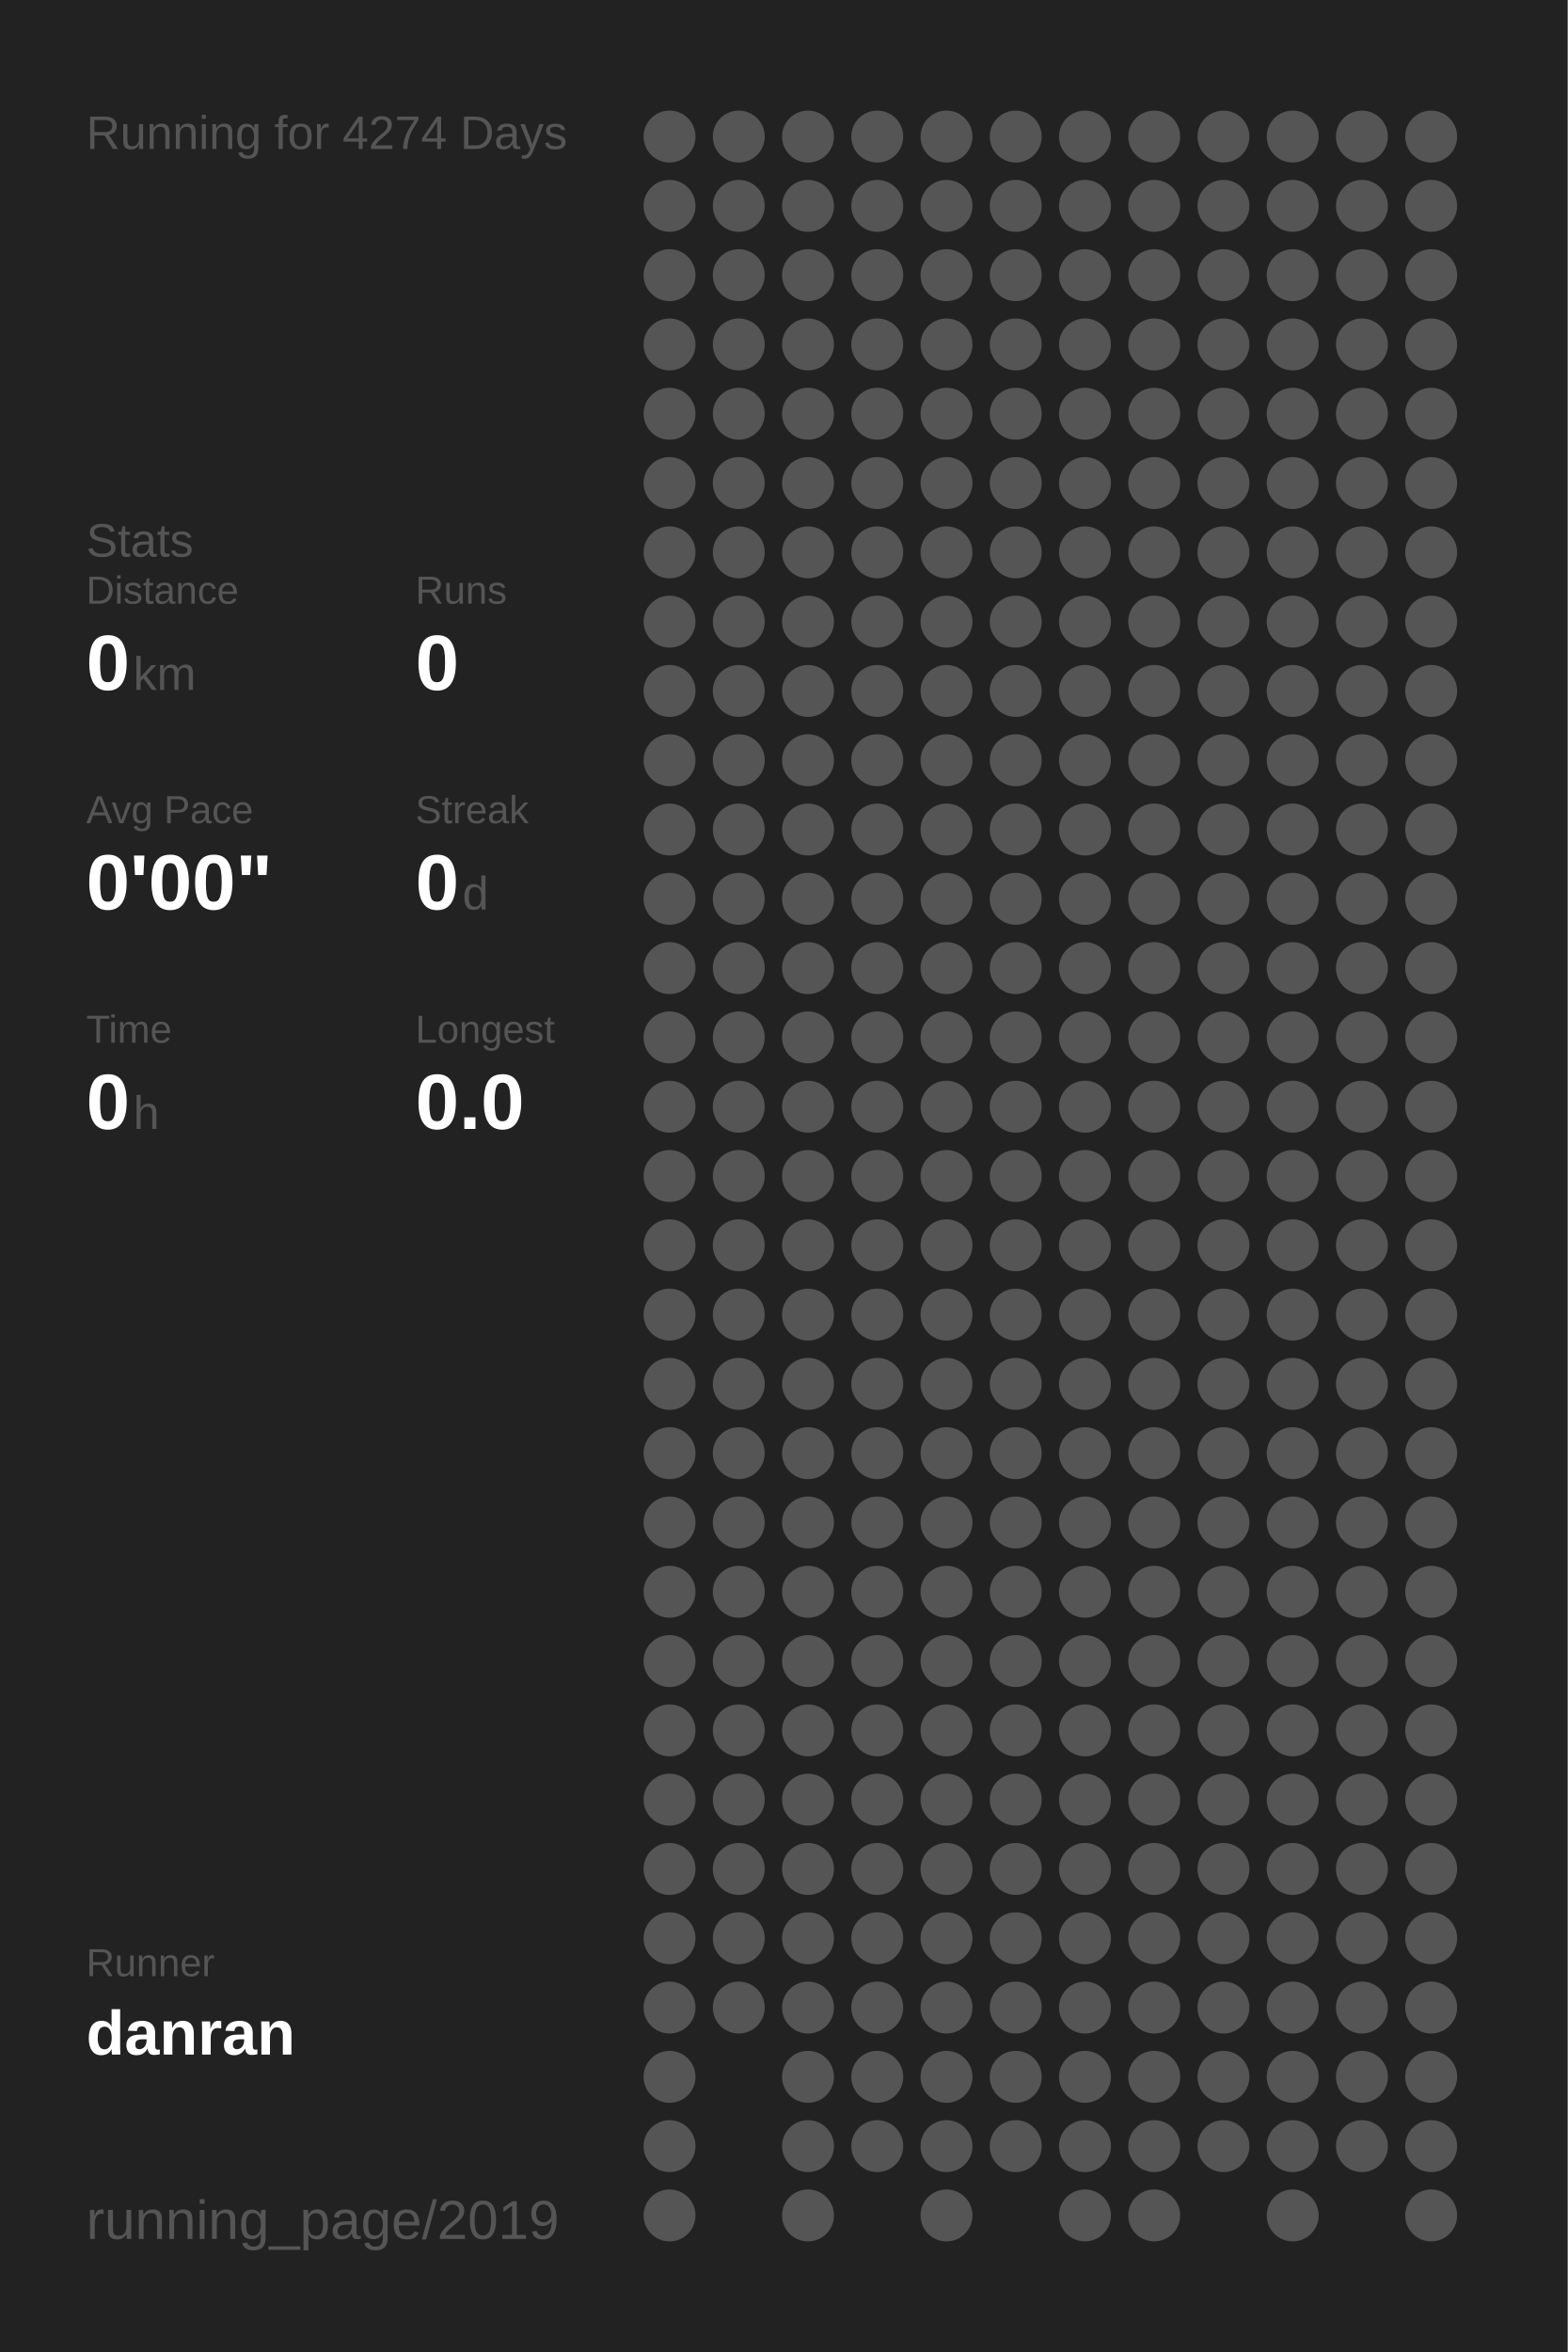
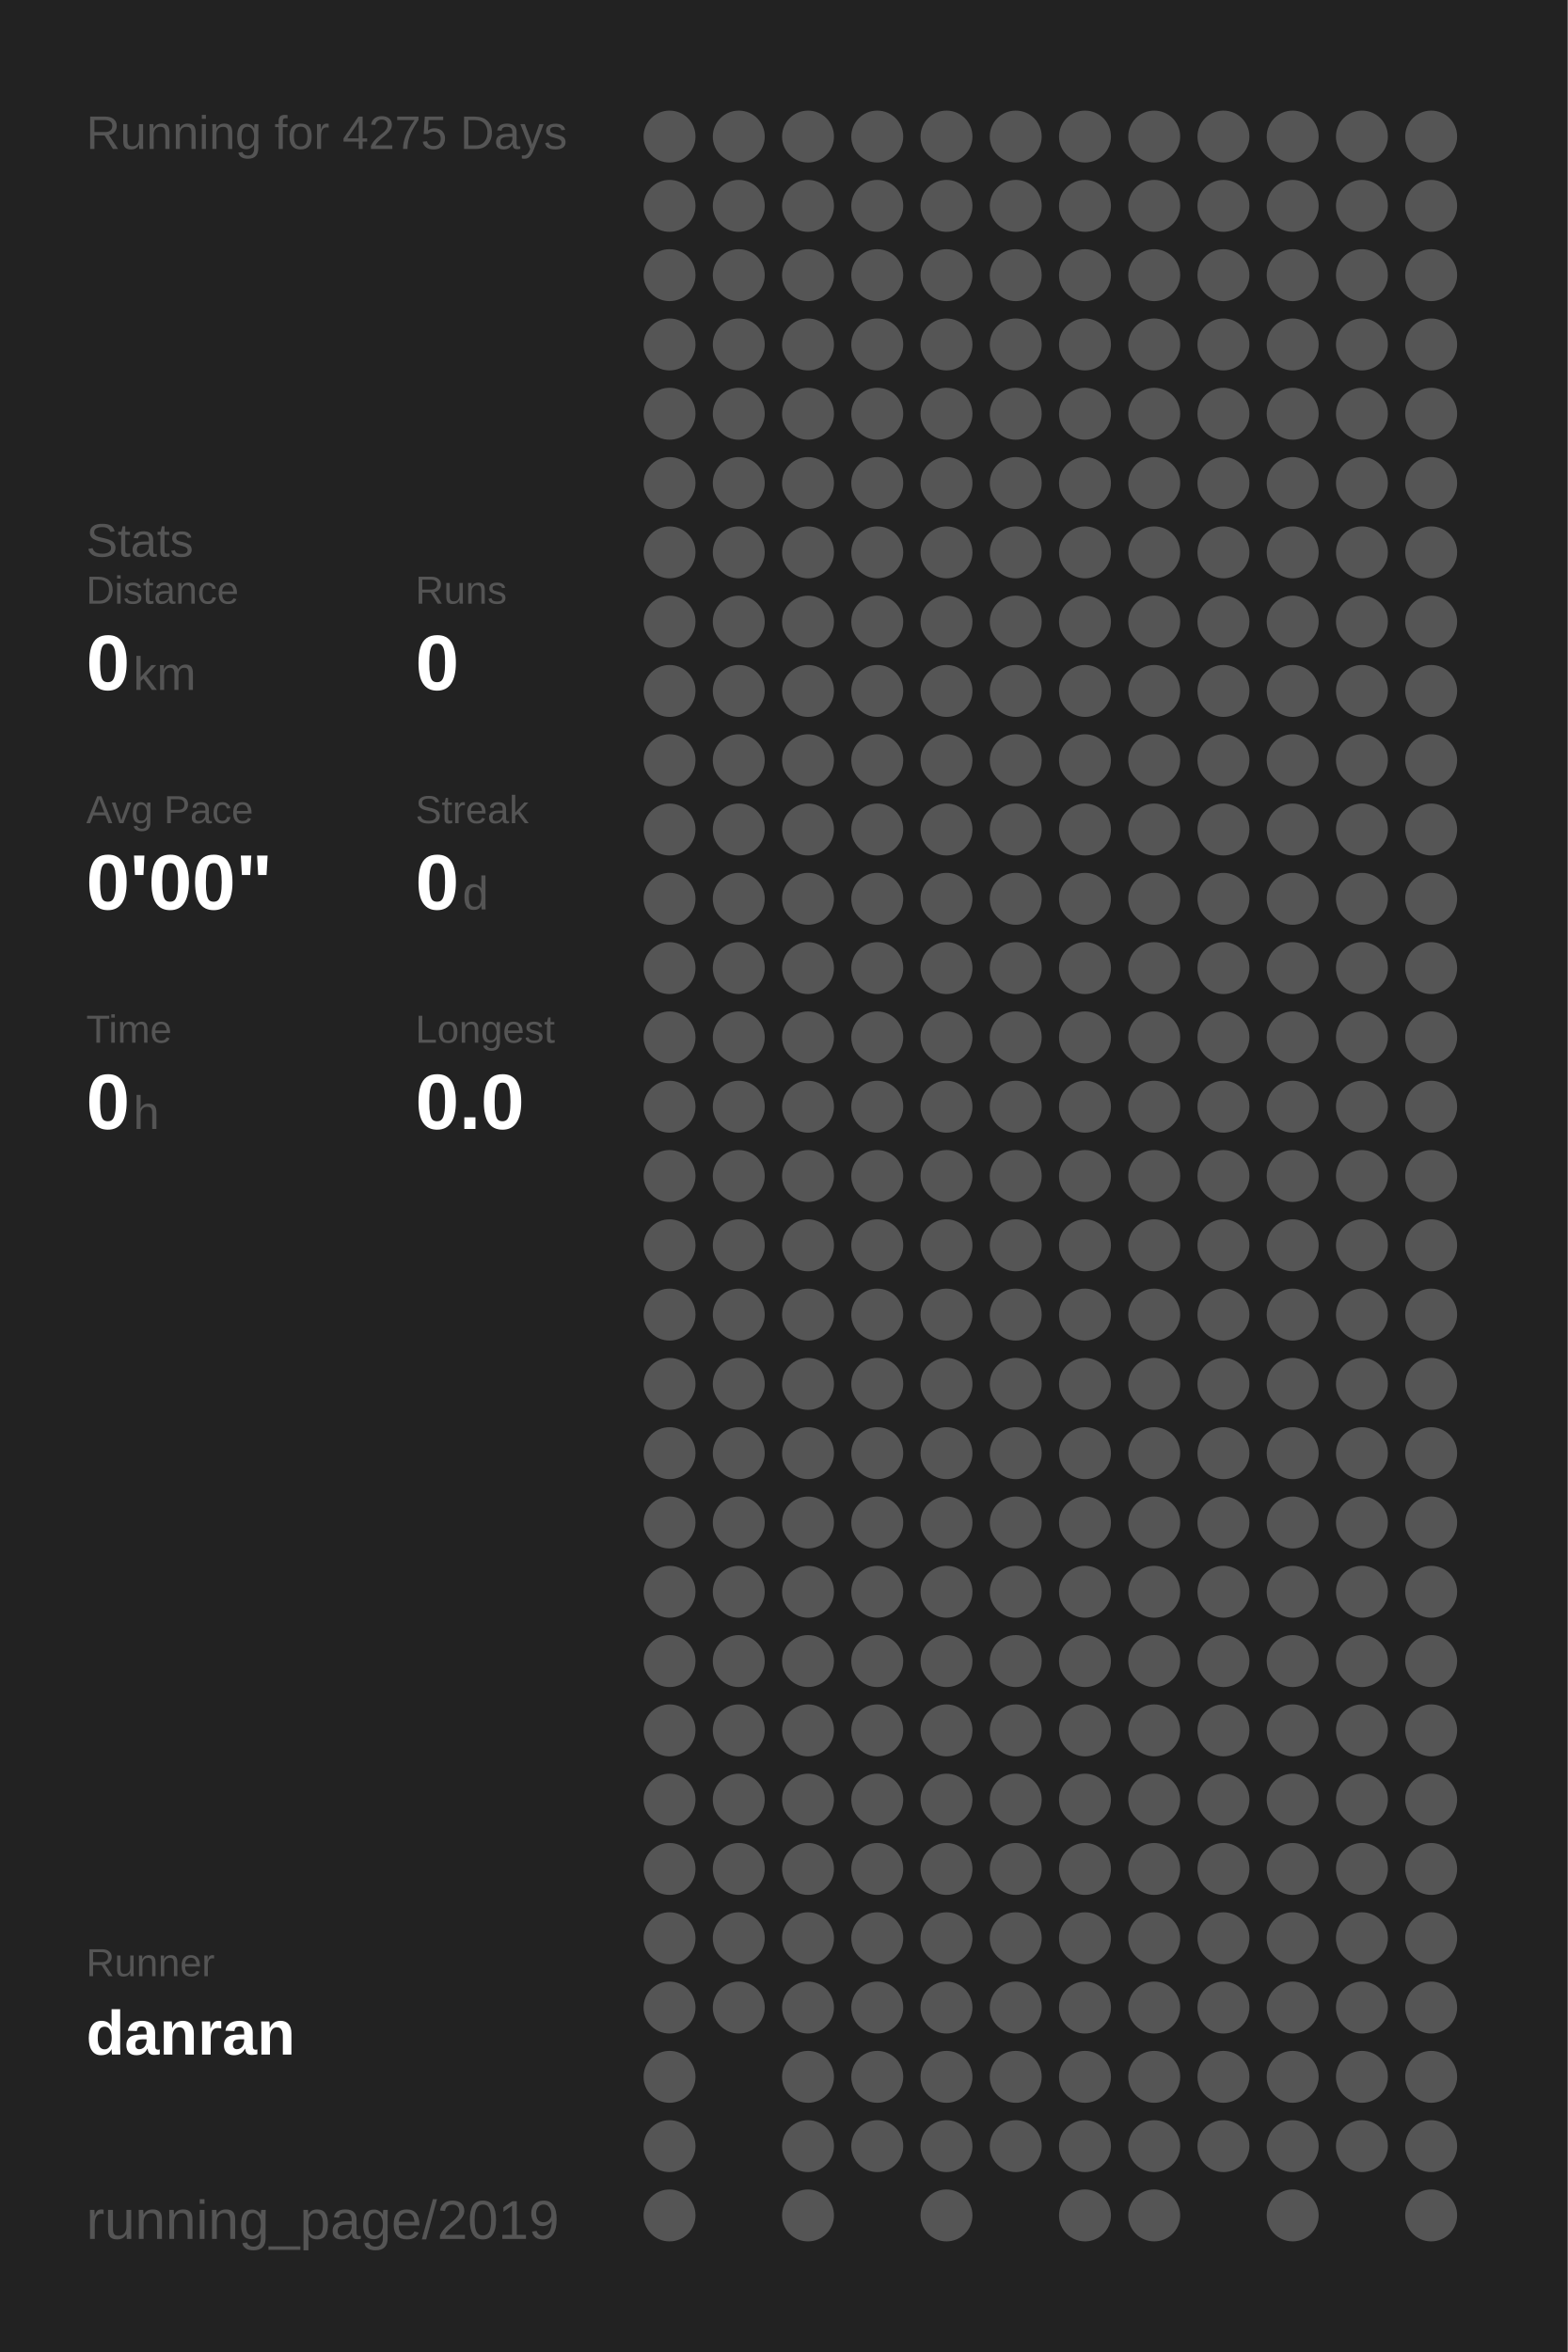
<svg xmlns="http://www.w3.org/2000/svg" baseProfile="full" height="300mm" version="1.1" viewBox="0,0,200,300" width="200mm">
  <defs />
  <rect fill="#222222" height="300" width="200" x="0" y="0" />
-   <text fill="#555555" style="font-size:6px; font-family:Arial;" x="11" y="19">Running for 4274 Days</text>
+   <text fill="#555555" style="font-size:6px; font-family:Arial;" x="11" y="19">Running for 4275 Days</text>
  <text fill="#555555" style="font-size:6px; font-family:Arial;" x="11" y="71">Stats</text>
  <text fill="#555555" style="font-size:5px; font-family:Arial;" x="11" y="77">Distance</text>
  <text fill="#FFFFFF" style="font-size:10px; font-family:Arial; font-weight:bold;" x="11" y="88">0</text>
  <text fill="#555555" style="font-size:6px; font-family:Arial;" x="17" y="88">km</text>
  <text fill="#555555" style="font-size:5px; font-family:Arial;" x="53" y="77">Runs</text>
  <text fill="#FFFFFF" style="font-size:10px; font-family:Arial; font-weight:bold;" x="53" y="88">0</text>
  <text fill="#555555" style="font-size:5px; font-family:Arial;" x="11" y="105">Avg Pace</text>
  <text fill="#FFFFFF" style="font-size:10px; font-family:Arial; font-weight:bold;" x="11" y="116">0'00"</text>
  <text fill="#555555" style="font-size:5px; font-family:Arial;" x="53" y="105">Streak</text>
  <text fill="#FFFFFF" style="font-size:10px; font-family:Arial; font-weight:bold;" x="53" y="116">0</text>
  <text fill="#555555" style="font-size:6px; font-family:Arial;" x="59" y="116">d</text>
  <text fill="#555555" style="font-size:5px; font-family:Arial;" x="11" y="133">Time</text>
  <text fill="#FFFFFF" style="font-size:10px; font-family:Arial; font-weight:bold;" x="11" y="144">0</text>
  <text fill="#555555" style="font-size:6px; font-family:Arial;" x="17" y="144">h</text>
  <text fill="#555555" style="font-size:5px; font-family:Arial;" x="53" y="133">Longest</text>
  <text fill="#FFFFFF" style="font-size:10px; font-family:Arial; font-weight:bold;" x="53" y="144">0.0</text>
  <text fill="#555555" style="font-size:5px; font-family:Arial;" x="11" y="252.065">Runner</text>
  <text fill="#FFFFFF" style="font-size:8px; font-family:Arial; font-weight:bold;" x="11" y="262.065">danran</text>
  <text fill="#555555" style="font-size:7px; font-family:Arial;" x="11" y="285.581">running_page/2019</text>
  <circle cx="85.417" cy="17.419" fill="#555555" r="3.312" />
  <circle cx="85.417" cy="26.258" fill="#555555" r="3.312" />
  <circle cx="85.417" cy="35.097" fill="#555555" r="3.312" />
  <circle cx="85.417" cy="43.935" fill="#555555" r="3.312" />
  <circle cx="85.417" cy="52.774" fill="#555555" r="3.312" />
  <circle cx="85.417" cy="61.613" fill="#555555" r="3.312" />
  <circle cx="85.417" cy="70.452" fill="#555555" r="3.312" />
  <circle cx="85.417" cy="79.29" fill="#555555" r="3.312" />
  <circle cx="85.417" cy="88.129" fill="#555555" r="3.312" />
  <circle cx="85.417" cy="96.968" fill="#555555" r="3.312" />
  <circle cx="85.417" cy="105.806" fill="#555555" r="3.312" />
  <circle cx="85.417" cy="114.645" fill="#555555" r="3.312" />
  <circle cx="85.417" cy="123.484" fill="#555555" r="3.312" />
  <circle cx="85.417" cy="132.323" fill="#555555" r="3.312" />
  <circle cx="85.417" cy="141.161" fill="#555555" r="3.312" />
  <circle cx="85.417" cy="150" fill="#555555" r="3.312" />
  <circle cx="85.417" cy="158.839" fill="#555555" r="3.312" />
  <circle cx="85.417" cy="167.677" fill="#555555" r="3.312" />
  <circle cx="85.417" cy="176.516" fill="#555555" r="3.312" />
  <circle cx="85.417" cy="185.355" fill="#555555" r="3.312" />
  <circle cx="85.417" cy="194.194" fill="#555555" r="3.312" />
  <circle cx="85.417" cy="203.032" fill="#555555" r="3.312" />
  <circle cx="85.417" cy="211.871" fill="#555555" r="3.312" />
  <circle cx="85.417" cy="220.71" fill="#555555" r="3.312" />
  <circle cx="85.417" cy="229.548" fill="#555555" r="3.312" />
  <circle cx="85.417" cy="238.387" fill="#555555" r="3.312" />
  <circle cx="85.417" cy="247.226" fill="#555555" r="3.312" />
  <circle cx="85.417" cy="256.065" fill="#555555" r="3.312" />
  <circle cx="85.417" cy="264.903" fill="#555555" r="3.312" />
  <circle cx="85.417" cy="273.742" fill="#555555" r="3.312" />
  <circle cx="85.417" cy="282.581" fill="#555555" r="3.312" />
  <circle cx="94.25" cy="17.419" fill="#555555" r="3.312" />
  <circle cx="94.25" cy="26.258" fill="#555555" r="3.312" />
  <circle cx="94.25" cy="35.097" fill="#555555" r="3.312" />
  <circle cx="94.25" cy="43.935" fill="#555555" r="3.312" />
  <circle cx="94.25" cy="52.774" fill="#555555" r="3.312" />
  <circle cx="94.25" cy="61.613" fill="#555555" r="3.312" />
  <circle cx="94.25" cy="70.452" fill="#555555" r="3.312" />
  <circle cx="94.25" cy="79.29" fill="#555555" r="3.312" />
  <circle cx="94.25" cy="88.129" fill="#555555" r="3.312" />
  <circle cx="94.25" cy="96.968" fill="#555555" r="3.312" />
  <circle cx="94.25" cy="105.806" fill="#555555" r="3.312" />
  <circle cx="94.25" cy="114.645" fill="#555555" r="3.312" />
  <circle cx="94.25" cy="123.484" fill="#555555" r="3.312" />
  <circle cx="94.25" cy="132.323" fill="#555555" r="3.312" />
  <circle cx="94.25" cy="141.161" fill="#555555" r="3.312" />
  <circle cx="94.25" cy="150" fill="#555555" r="3.312" />
  <circle cx="94.25" cy="158.839" fill="#555555" r="3.312" />
  <circle cx="94.25" cy="167.677" fill="#555555" r="3.312" />
  <circle cx="94.25" cy="176.516" fill="#555555" r="3.312" />
  <circle cx="94.25" cy="185.355" fill="#555555" r="3.312" />
  <circle cx="94.25" cy="194.194" fill="#555555" r="3.312" />
  <circle cx="94.25" cy="203.032" fill="#555555" r="3.312" />
  <circle cx="94.25" cy="211.871" fill="#555555" r="3.312" />
  <circle cx="94.25" cy="220.71" fill="#555555" r="3.312" />
  <circle cx="94.25" cy="229.548" fill="#555555" r="3.312" />
  <circle cx="94.25" cy="238.387" fill="#555555" r="3.312" />
  <circle cx="94.25" cy="247.226" fill="#555555" r="3.312" />
  <circle cx="94.25" cy="256.065" fill="#555555" r="3.312" />
  <circle cx="103.083" cy="17.419" fill="#555555" r="3.312" />
  <circle cx="103.083" cy="26.258" fill="#555555" r="3.312" />
  <circle cx="103.083" cy="35.097" fill="#555555" r="3.312" />
  <circle cx="103.083" cy="43.935" fill="#555555" r="3.312" />
  <circle cx="103.083" cy="52.774" fill="#555555" r="3.312" />
  <circle cx="103.083" cy="61.613" fill="#555555" r="3.312" />
  <circle cx="103.083" cy="70.452" fill="#555555" r="3.312" />
  <circle cx="103.083" cy="79.29" fill="#555555" r="3.312" />
  <circle cx="103.083" cy="88.129" fill="#555555" r="3.312" />
  <circle cx="103.083" cy="96.968" fill="#555555" r="3.312" />
  <circle cx="103.083" cy="105.806" fill="#555555" r="3.312" />
  <circle cx="103.083" cy="114.645" fill="#555555" r="3.312" />
  <circle cx="103.083" cy="123.484" fill="#555555" r="3.312" />
  <circle cx="103.083" cy="132.323" fill="#555555" r="3.312" />
  <circle cx="103.083" cy="141.161" fill="#555555" r="3.312" />
  <circle cx="103.083" cy="150" fill="#555555" r="3.312" />
  <circle cx="103.083" cy="158.839" fill="#555555" r="3.312" />
  <circle cx="103.083" cy="167.677" fill="#555555" r="3.312" />
  <circle cx="103.083" cy="176.516" fill="#555555" r="3.312" />
  <circle cx="103.083" cy="185.355" fill="#555555" r="3.312" />
  <circle cx="103.083" cy="194.194" fill="#555555" r="3.312" />
  <circle cx="103.083" cy="203.032" fill="#555555" r="3.312" />
  <circle cx="103.083" cy="211.871" fill="#555555" r="3.312" />
  <circle cx="103.083" cy="220.71" fill="#555555" r="3.312" />
  <circle cx="103.083" cy="229.548" fill="#555555" r="3.312" />
  <circle cx="103.083" cy="238.387" fill="#555555" r="3.312" />
  <circle cx="103.083" cy="247.226" fill="#555555" r="3.312" />
  <circle cx="103.083" cy="256.065" fill="#555555" r="3.312" />
  <circle cx="103.083" cy="264.903" fill="#555555" r="3.312" />
  <circle cx="103.083" cy="273.742" fill="#555555" r="3.312" />
  <circle cx="103.083" cy="282.581" fill="#555555" r="3.312" />
  <circle cx="111.917" cy="17.419" fill="#555555" r="3.312" />
  <circle cx="111.917" cy="26.258" fill="#555555" r="3.312" />
  <circle cx="111.917" cy="35.097" fill="#555555" r="3.312" />
  <circle cx="111.917" cy="43.935" fill="#555555" r="3.312" />
  <circle cx="111.917" cy="52.774" fill="#555555" r="3.312" />
  <circle cx="111.917" cy="61.613" fill="#555555" r="3.312" />
  <circle cx="111.917" cy="70.452" fill="#555555" r="3.312" />
  <circle cx="111.917" cy="79.29" fill="#555555" r="3.312" />
  <circle cx="111.917" cy="88.129" fill="#555555" r="3.312" />
  <circle cx="111.917" cy="96.968" fill="#555555" r="3.312" />
  <circle cx="111.917" cy="105.806" fill="#555555" r="3.312" />
  <circle cx="111.917" cy="114.645" fill="#555555" r="3.312" />
  <circle cx="111.917" cy="123.484" fill="#555555" r="3.312" />
  <circle cx="111.917" cy="132.323" fill="#555555" r="3.312" />
  <circle cx="111.917" cy="141.161" fill="#555555" r="3.312" />
  <circle cx="111.917" cy="150" fill="#555555" r="3.312" />
  <circle cx="111.917" cy="158.839" fill="#555555" r="3.312" />
  <circle cx="111.917" cy="167.677" fill="#555555" r="3.312" />
  <circle cx="111.917" cy="176.516" fill="#555555" r="3.312" />
  <circle cx="111.917" cy="185.355" fill="#555555" r="3.312" />
  <circle cx="111.917" cy="194.194" fill="#555555" r="3.312" />
  <circle cx="111.917" cy="203.032" fill="#555555" r="3.312" />
  <circle cx="111.917" cy="211.871" fill="#555555" r="3.312" />
  <circle cx="111.917" cy="220.71" fill="#555555" r="3.312" />
  <circle cx="111.917" cy="229.548" fill="#555555" r="3.312" />
  <circle cx="111.917" cy="238.387" fill="#555555" r="3.312" />
  <circle cx="111.917" cy="247.226" fill="#555555" r="3.312" />
  <circle cx="111.917" cy="256.065" fill="#555555" r="3.312" />
  <circle cx="111.917" cy="264.903" fill="#555555" r="3.312" />
  <circle cx="111.917" cy="273.742" fill="#555555" r="3.312" />
  <circle cx="120.75" cy="17.419" fill="#555555" r="3.312" />
  <circle cx="120.75" cy="26.258" fill="#555555" r="3.312" />
  <circle cx="120.75" cy="35.097" fill="#555555" r="3.312" />
  <circle cx="120.75" cy="43.935" fill="#555555" r="3.312" />
  <circle cx="120.75" cy="52.774" fill="#555555" r="3.312" />
  <circle cx="120.75" cy="61.613" fill="#555555" r="3.312" />
  <circle cx="120.75" cy="70.452" fill="#555555" r="3.312" />
  <circle cx="120.75" cy="79.29" fill="#555555" r="3.312" />
  <circle cx="120.75" cy="88.129" fill="#555555" r="3.312" />
  <circle cx="120.75" cy="96.968" fill="#555555" r="3.312" />
  <circle cx="120.75" cy="105.806" fill="#555555" r="3.312" />
  <circle cx="120.75" cy="114.645" fill="#555555" r="3.312" />
  <circle cx="120.75" cy="123.484" fill="#555555" r="3.312" />
  <circle cx="120.75" cy="132.323" fill="#555555" r="3.312" />
  <circle cx="120.75" cy="141.161" fill="#555555" r="3.312" />
  <circle cx="120.75" cy="150" fill="#555555" r="3.312" />
  <circle cx="120.75" cy="158.839" fill="#555555" r="3.312" />
  <circle cx="120.75" cy="167.677" fill="#555555" r="3.312" />
  <circle cx="120.75" cy="176.516" fill="#555555" r="3.312" />
  <circle cx="120.75" cy="185.355" fill="#555555" r="3.312" />
  <circle cx="120.75" cy="194.194" fill="#555555" r="3.312" />
  <circle cx="120.75" cy="203.032" fill="#555555" r="3.312" />
  <circle cx="120.75" cy="211.871" fill="#555555" r="3.312" />
  <circle cx="120.75" cy="220.71" fill="#555555" r="3.312" />
  <circle cx="120.75" cy="229.548" fill="#555555" r="3.312" />
  <circle cx="120.75" cy="238.387" fill="#555555" r="3.312" />
  <circle cx="120.75" cy="247.226" fill="#555555" r="3.312" />
  <circle cx="120.75" cy="256.065" fill="#555555" r="3.312" />
  <circle cx="120.75" cy="264.903" fill="#555555" r="3.312" />
  <circle cx="120.75" cy="273.742" fill="#555555" r="3.312" />
  <circle cx="120.75" cy="282.581" fill="#555555" r="3.312" />
  <circle cx="129.583" cy="17.419" fill="#555555" r="3.312" />
  <circle cx="129.583" cy="26.258" fill="#555555" r="3.312" />
  <circle cx="129.583" cy="35.097" fill="#555555" r="3.312" />
  <circle cx="129.583" cy="43.935" fill="#555555" r="3.312" />
  <circle cx="129.583" cy="52.774" fill="#555555" r="3.312" />
  <circle cx="129.583" cy="61.613" fill="#555555" r="3.312" />
  <circle cx="129.583" cy="70.452" fill="#555555" r="3.312" />
  <circle cx="129.583" cy="79.29" fill="#555555" r="3.312" />
  <circle cx="129.583" cy="88.129" fill="#555555" r="3.312" />
  <circle cx="129.583" cy="96.968" fill="#555555" r="3.312" />
  <circle cx="129.583" cy="105.806" fill="#555555" r="3.312" />
  <circle cx="129.583" cy="114.645" fill="#555555" r="3.312" />
  <circle cx="129.583" cy="123.484" fill="#555555" r="3.312" />
  <circle cx="129.583" cy="132.323" fill="#555555" r="3.312" />
  <circle cx="129.583" cy="141.161" fill="#555555" r="3.312" />
  <circle cx="129.583" cy="150" fill="#555555" r="3.312" />
  <circle cx="129.583" cy="158.839" fill="#555555" r="3.312" />
  <circle cx="129.583" cy="167.677" fill="#555555" r="3.312" />
  <circle cx="129.583" cy="176.516" fill="#555555" r="3.312" />
  <circle cx="129.583" cy="185.355" fill="#555555" r="3.312" />
  <circle cx="129.583" cy="194.194" fill="#555555" r="3.312" />
  <circle cx="129.583" cy="203.032" fill="#555555" r="3.312" />
  <circle cx="129.583" cy="211.871" fill="#555555" r="3.312" />
  <circle cx="129.583" cy="220.71" fill="#555555" r="3.312" />
  <circle cx="129.583" cy="229.548" fill="#555555" r="3.312" />
  <circle cx="129.583" cy="238.387" fill="#555555" r="3.312" />
  <circle cx="129.583" cy="247.226" fill="#555555" r="3.312" />
  <circle cx="129.583" cy="256.065" fill="#555555" r="3.312" />
  <circle cx="129.583" cy="264.903" fill="#555555" r="3.312" />
  <circle cx="129.583" cy="273.742" fill="#555555" r="3.312" />
  <circle cx="138.417" cy="17.419" fill="#555555" r="3.312" />
  <circle cx="138.417" cy="26.258" fill="#555555" r="3.312" />
  <circle cx="138.417" cy="35.097" fill="#555555" r="3.312" />
  <circle cx="138.417" cy="43.935" fill="#555555" r="3.312" />
  <circle cx="138.417" cy="52.774" fill="#555555" r="3.312" />
  <circle cx="138.417" cy="61.613" fill="#555555" r="3.312" />
  <circle cx="138.417" cy="70.452" fill="#555555" r="3.312" />
  <circle cx="138.417" cy="79.29" fill="#555555" r="3.312" />
  <circle cx="138.417" cy="88.129" fill="#555555" r="3.312" />
  <circle cx="138.417" cy="96.968" fill="#555555" r="3.312" />
  <circle cx="138.417" cy="105.806" fill="#555555" r="3.312" />
  <circle cx="138.417" cy="114.645" fill="#555555" r="3.312" />
  <circle cx="138.417" cy="123.484" fill="#555555" r="3.312" />
  <circle cx="138.417" cy="132.323" fill="#555555" r="3.312" />
  <circle cx="138.417" cy="141.161" fill="#555555" r="3.312" />
  <circle cx="138.417" cy="150" fill="#555555" r="3.312" />
  <circle cx="138.417" cy="158.839" fill="#555555" r="3.312" />
  <circle cx="138.417" cy="167.677" fill="#555555" r="3.312" />
  <circle cx="138.417" cy="176.516" fill="#555555" r="3.312" />
  <circle cx="138.417" cy="185.355" fill="#555555" r="3.312" />
  <circle cx="138.417" cy="194.194" fill="#555555" r="3.312" />
  <circle cx="138.417" cy="203.032" fill="#555555" r="3.312" />
  <circle cx="138.417" cy="211.871" fill="#555555" r="3.312" />
  <circle cx="138.417" cy="220.71" fill="#555555" r="3.312" />
  <circle cx="138.417" cy="229.548" fill="#555555" r="3.312" />
  <circle cx="138.417" cy="238.387" fill="#555555" r="3.312" />
  <circle cx="138.417" cy="247.226" fill="#555555" r="3.312" />
  <circle cx="138.417" cy="256.065" fill="#555555" r="3.312" />
  <circle cx="138.417" cy="264.903" fill="#555555" r="3.312" />
  <circle cx="138.417" cy="273.742" fill="#555555" r="3.312" />
  <circle cx="138.417" cy="282.581" fill="#555555" r="3.312" />
  <circle cx="147.25" cy="17.419" fill="#555555" r="3.312" />
  <circle cx="147.25" cy="26.258" fill="#555555" r="3.312" />
  <circle cx="147.25" cy="35.097" fill="#555555" r="3.312" />
  <circle cx="147.25" cy="43.935" fill="#555555" r="3.312" />
  <circle cx="147.25" cy="52.774" fill="#555555" r="3.312" />
  <circle cx="147.25" cy="61.613" fill="#555555" r="3.312" />
  <circle cx="147.25" cy="70.452" fill="#555555" r="3.312" />
  <circle cx="147.25" cy="79.29" fill="#555555" r="3.312" />
  <circle cx="147.25" cy="88.129" fill="#555555" r="3.312" />
  <circle cx="147.25" cy="96.968" fill="#555555" r="3.312" />
  <circle cx="147.25" cy="105.806" fill="#555555" r="3.312" />
  <circle cx="147.25" cy="114.645" fill="#555555" r="3.312" />
  <circle cx="147.25" cy="123.484" fill="#555555" r="3.312" />
  <circle cx="147.25" cy="132.323" fill="#555555" r="3.312" />
  <circle cx="147.25" cy="141.161" fill="#555555" r="3.312" />
  <circle cx="147.25" cy="150" fill="#555555" r="3.312" />
  <circle cx="147.25" cy="158.839" fill="#555555" r="3.312" />
  <circle cx="147.25" cy="167.677" fill="#555555" r="3.312" />
  <circle cx="147.25" cy="176.516" fill="#555555" r="3.312" />
  <circle cx="147.25" cy="185.355" fill="#555555" r="3.312" />
  <circle cx="147.25" cy="194.194" fill="#555555" r="3.312" />
  <circle cx="147.25" cy="203.032" fill="#555555" r="3.312" />
  <circle cx="147.25" cy="211.871" fill="#555555" r="3.312" />
  <circle cx="147.25" cy="220.71" fill="#555555" r="3.312" />
  <circle cx="147.25" cy="229.548" fill="#555555" r="3.312" />
  <circle cx="147.25" cy="238.387" fill="#555555" r="3.312" />
  <circle cx="147.25" cy="247.226" fill="#555555" r="3.312" />
  <circle cx="147.25" cy="256.065" fill="#555555" r="3.312" />
  <circle cx="147.25" cy="264.903" fill="#555555" r="3.312" />
  <circle cx="147.25" cy="273.742" fill="#555555" r="3.312" />
  <circle cx="147.25" cy="282.581" fill="#555555" r="3.312" />
  <circle cx="156.083" cy="17.419" fill="#555555" r="3.312" />
  <circle cx="156.083" cy="26.258" fill="#555555" r="3.312" />
  <circle cx="156.083" cy="35.097" fill="#555555" r="3.312" />
  <circle cx="156.083" cy="43.935" fill="#555555" r="3.312" />
  <circle cx="156.083" cy="52.774" fill="#555555" r="3.312" />
  <circle cx="156.083" cy="61.613" fill="#555555" r="3.312" />
  <circle cx="156.083" cy="70.452" fill="#555555" r="3.312" />
  <circle cx="156.083" cy="79.29" fill="#555555" r="3.312" />
  <circle cx="156.083" cy="88.129" fill="#555555" r="3.312" />
  <circle cx="156.083" cy="96.968" fill="#555555" r="3.312" />
  <circle cx="156.083" cy="105.806" fill="#555555" r="3.312" />
  <circle cx="156.083" cy="114.645" fill="#555555" r="3.312" />
  <circle cx="156.083" cy="123.484" fill="#555555" r="3.312" />
  <circle cx="156.083" cy="132.323" fill="#555555" r="3.312" />
  <circle cx="156.083" cy="141.161" fill="#555555" r="3.312" />
  <circle cx="156.083" cy="150" fill="#555555" r="3.312" />
  <circle cx="156.083" cy="158.839" fill="#555555" r="3.312" />
  <circle cx="156.083" cy="167.677" fill="#555555" r="3.312" />
  <circle cx="156.083" cy="176.516" fill="#555555" r="3.312" />
  <circle cx="156.083" cy="185.355" fill="#555555" r="3.312" />
  <circle cx="156.083" cy="194.194" fill="#555555" r="3.312" />
  <circle cx="156.083" cy="203.032" fill="#555555" r="3.312" />
  <circle cx="156.083" cy="211.871" fill="#555555" r="3.312" />
  <circle cx="156.083" cy="220.71" fill="#555555" r="3.312" />
  <circle cx="156.083" cy="229.548" fill="#555555" r="3.312" />
  <circle cx="156.083" cy="238.387" fill="#555555" r="3.312" />
  <circle cx="156.083" cy="247.226" fill="#555555" r="3.312" />
  <circle cx="156.083" cy="256.065" fill="#555555" r="3.312" />
  <circle cx="156.083" cy="264.903" fill="#555555" r="3.312" />
  <circle cx="156.083" cy="273.742" fill="#555555" r="3.312" />
  <circle cx="164.917" cy="17.419" fill="#555555" r="3.312" />
  <circle cx="164.917" cy="26.258" fill="#555555" r="3.312" />
  <circle cx="164.917" cy="35.097" fill="#555555" r="3.312" />
  <circle cx="164.917" cy="43.935" fill="#555555" r="3.312" />
  <circle cx="164.917" cy="52.774" fill="#555555" r="3.312" />
  <circle cx="164.917" cy="61.613" fill="#555555" r="3.312" />
  <circle cx="164.917" cy="70.452" fill="#555555" r="3.312" />
  <circle cx="164.917" cy="79.29" fill="#555555" r="3.312" />
  <circle cx="164.917" cy="88.129" fill="#555555" r="3.312" />
  <circle cx="164.917" cy="96.968" fill="#555555" r="3.312" />
  <circle cx="164.917" cy="105.806" fill="#555555" r="3.312" />
  <circle cx="164.917" cy="114.645" fill="#555555" r="3.312" />
  <circle cx="164.917" cy="123.484" fill="#555555" r="3.312" />
  <circle cx="164.917" cy="132.323" fill="#555555" r="3.312" />
  <circle cx="164.917" cy="141.161" fill="#555555" r="3.312" />
  <circle cx="164.917" cy="150" fill="#555555" r="3.312" />
  <circle cx="164.917" cy="158.839" fill="#555555" r="3.312" />
  <circle cx="164.917" cy="167.677" fill="#555555" r="3.312" />
  <circle cx="164.917" cy="176.516" fill="#555555" r="3.312" />
  <circle cx="164.917" cy="185.355" fill="#555555" r="3.312" />
  <circle cx="164.917" cy="194.194" fill="#555555" r="3.312" />
  <circle cx="164.917" cy="203.032" fill="#555555" r="3.312" />
  <circle cx="164.917" cy="211.871" fill="#555555" r="3.312" />
  <circle cx="164.917" cy="220.71" fill="#555555" r="3.312" />
  <circle cx="164.917" cy="229.548" fill="#555555" r="3.312" />
  <circle cx="164.917" cy="238.387" fill="#555555" r="3.312" />
  <circle cx="164.917" cy="247.226" fill="#555555" r="3.312" />
  <circle cx="164.917" cy="256.065" fill="#555555" r="3.312" />
  <circle cx="164.917" cy="264.903" fill="#555555" r="3.312" />
  <circle cx="164.917" cy="273.742" fill="#555555" r="3.312" />
  <circle cx="164.917" cy="282.581" fill="#555555" r="3.312" />
  <circle cx="173.75" cy="17.419" fill="#555555" r="3.312" />
  <circle cx="173.75" cy="26.258" fill="#555555" r="3.312" />
  <circle cx="173.75" cy="35.097" fill="#555555" r="3.312" />
  <circle cx="173.75" cy="43.935" fill="#555555" r="3.312" />
  <circle cx="173.75" cy="52.774" fill="#555555" r="3.312" />
  <circle cx="173.75" cy="61.613" fill="#555555" r="3.312" />
  <circle cx="173.75" cy="70.452" fill="#555555" r="3.312" />
  <circle cx="173.75" cy="79.29" fill="#555555" r="3.312" />
  <circle cx="173.75" cy="88.129" fill="#555555" r="3.312" />
  <circle cx="173.75" cy="96.968" fill="#555555" r="3.312" />
  <circle cx="173.75" cy="105.806" fill="#555555" r="3.312" />
  <circle cx="173.75" cy="114.645" fill="#555555" r="3.312" />
  <circle cx="173.75" cy="123.484" fill="#555555" r="3.312" />
  <circle cx="173.75" cy="132.323" fill="#555555" r="3.312" />
  <circle cx="173.75" cy="141.161" fill="#555555" r="3.312" />
  <circle cx="173.75" cy="150" fill="#555555" r="3.312" />
  <circle cx="173.75" cy="158.839" fill="#555555" r="3.312" />
  <circle cx="173.75" cy="167.677" fill="#555555" r="3.312" />
  <circle cx="173.75" cy="176.516" fill="#555555" r="3.312" />
  <circle cx="173.75" cy="185.355" fill="#555555" r="3.312" />
  <circle cx="173.75" cy="194.194" fill="#555555" r="3.312" />
  <circle cx="173.75" cy="203.032" fill="#555555" r="3.312" />
  <circle cx="173.75" cy="211.871" fill="#555555" r="3.312" />
  <circle cx="173.75" cy="220.71" fill="#555555" r="3.312" />
  <circle cx="173.75" cy="229.548" fill="#555555" r="3.312" />
  <circle cx="173.75" cy="238.387" fill="#555555" r="3.312" />
  <circle cx="173.75" cy="247.226" fill="#555555" r="3.312" />
  <circle cx="173.75" cy="256.065" fill="#555555" r="3.312" />
  <circle cx="173.75" cy="264.903" fill="#555555" r="3.312" />
  <circle cx="173.75" cy="273.742" fill="#555555" r="3.312" />
  <circle cx="182.583" cy="17.419" fill="#555555" r="3.312" />
  <circle cx="182.583" cy="26.258" fill="#555555" r="3.312" />
  <circle cx="182.583" cy="35.097" fill="#555555" r="3.312" />
  <circle cx="182.583" cy="43.935" fill="#555555" r="3.312" />
  <circle cx="182.583" cy="52.774" fill="#555555" r="3.312" />
  <circle cx="182.583" cy="61.613" fill="#555555" r="3.312" />
  <circle cx="182.583" cy="70.452" fill="#555555" r="3.312" />
  <circle cx="182.583" cy="79.29" fill="#555555" r="3.312" />
  <circle cx="182.583" cy="88.129" fill="#555555" r="3.312" />
  <circle cx="182.583" cy="96.968" fill="#555555" r="3.312" />
  <circle cx="182.583" cy="105.806" fill="#555555" r="3.312" />
  <circle cx="182.583" cy="114.645" fill="#555555" r="3.312" />
  <circle cx="182.583" cy="123.484" fill="#555555" r="3.312" />
  <circle cx="182.583" cy="132.323" fill="#555555" r="3.312" />
  <circle cx="182.583" cy="141.161" fill="#555555" r="3.312" />
  <circle cx="182.583" cy="150" fill="#555555" r="3.312" />
  <circle cx="182.583" cy="158.839" fill="#555555" r="3.312" />
  <circle cx="182.583" cy="167.677" fill="#555555" r="3.312" />
  <circle cx="182.583" cy="176.516" fill="#555555" r="3.312" />
  <circle cx="182.583" cy="185.355" fill="#555555" r="3.312" />
  <circle cx="182.583" cy="194.194" fill="#555555" r="3.312" />
  <circle cx="182.583" cy="203.032" fill="#555555" r="3.312" />
  <circle cx="182.583" cy="211.871" fill="#555555" r="3.312" />
  <circle cx="182.583" cy="220.71" fill="#555555" r="3.312" />
  <circle cx="182.583" cy="229.548" fill="#555555" r="3.312" />
  <circle cx="182.583" cy="238.387" fill="#555555" r="3.312" />
  <circle cx="182.583" cy="247.226" fill="#555555" r="3.312" />
  <circle cx="182.583" cy="256.065" fill="#555555" r="3.312" />
  <circle cx="182.583" cy="264.903" fill="#555555" r="3.312" />
  <circle cx="182.583" cy="273.742" fill="#555555" r="3.312" />
  <circle cx="182.583" cy="282.581" fill="#555555" r="3.312" />
</svg>
